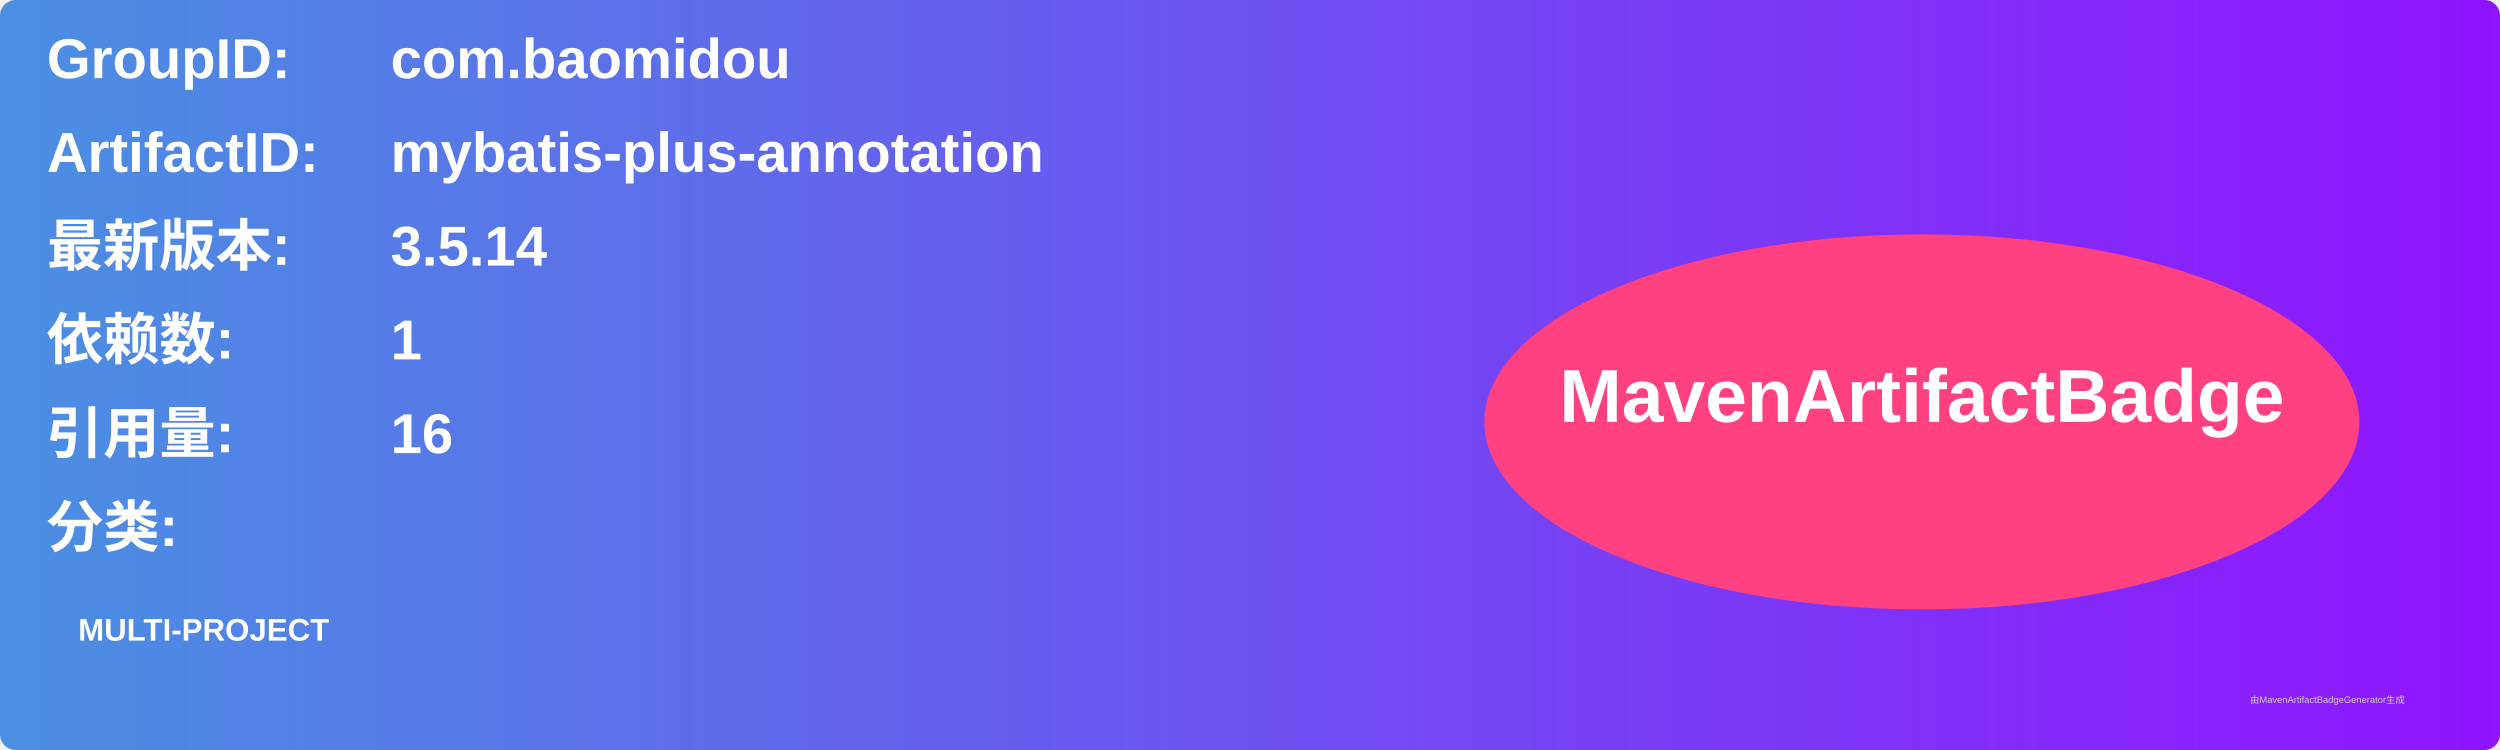
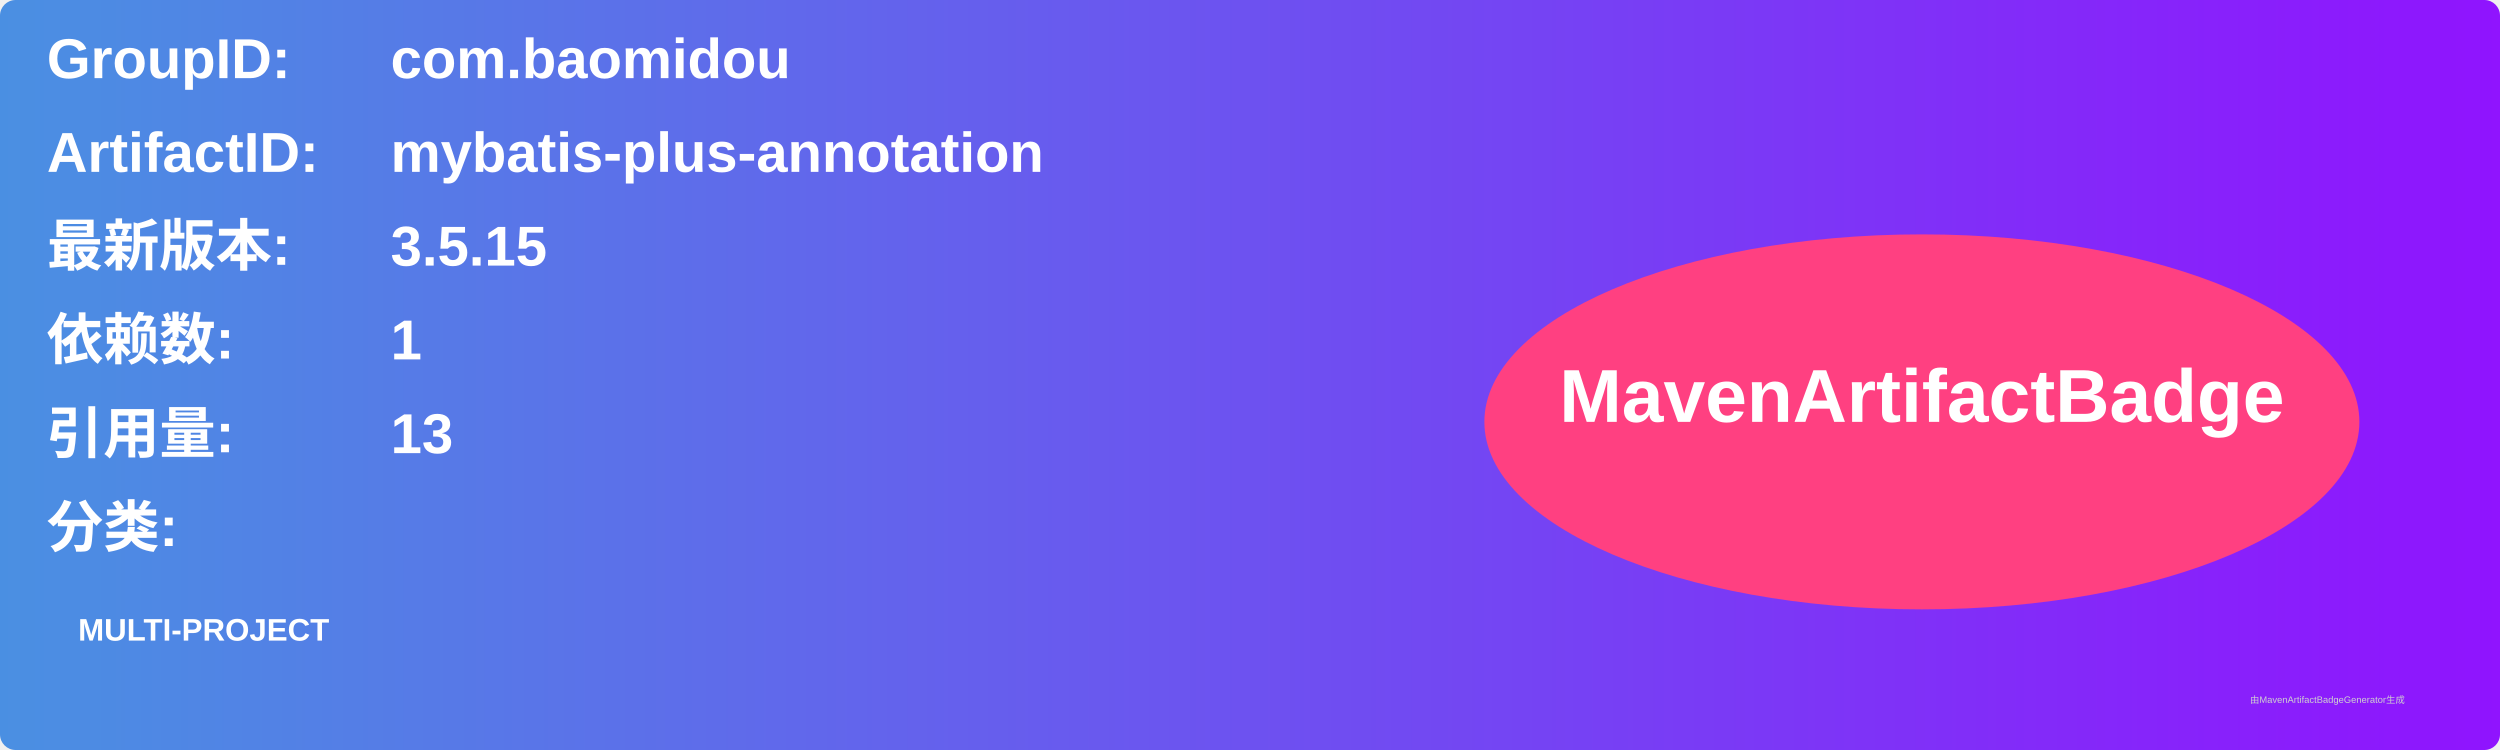
<svg xmlns="http://www.w3.org/2000/svg" width="800" height="240" viewBox="0 0 800 240">
  <linearGradient id="grad" x1="0%" y1="0%" x2="100%" y2="0%">
    <stop offset="0%" stop-color="#4a90e2" />
    <stop offset="100%" stop-color="#9013fe" />
  </linearGradient>
  <rect width="100%" height="100%" rx="5" ry="5" fill="url(#grad)" />
  <g transform="translate(15, 15)">
    <text x="0" y="10" font-family="Arial" font-size="18" fill="white" font-weight="bold" width="260">GroupID:</text>
    <text x="110" y="10" font-family="Arial" font-size="18" fill="white" font-weight="bold" width="460">com.baomidou</text>
    <text x="0" y="40" font-family="Arial" font-size="18" fill="white" font-weight="bold" width="260">ArtifactID:</text>
    <text x="110" y="40" font-family="Arial" font-size="18" fill="white" font-weight="bold" width="460">mybatis-plus-annotation</text>
    <text x="0" y="70" font-family="Arial" font-size="18" fill="white" font-weight="bold">最新版本:</text>
    <text x="110" y="70" font-family="Arial" font-size="18" fill="white" font-weight="bold">
-       <tspan font-weight="bold">3.5.14</tspan>
+       <tspan font-weight="bold">3.5.15</tspan>
    </text>
    <text x="0" y="100" font-family="Arial" font-size="18" fill="white" font-weight="bold">依赖数: </text>
    <text x="110" y="100" font-family="Arial" font-size="18" fill="white">
      <tspan font-weight="bold">1</tspan>
    </text>
    <text x="0" y="130" font-family="Arial" font-size="18" fill="white" font-weight="bold">引用量: </text>
    <text x="110" y="130" font-family="Arial" font-size="18" fill="white">
-       <tspan font-weight="bold">16</tspan>
+       <tspan font-weight="bold">13</tspan>
    </text>
    <text x="0" y="160" font-family="Arial" font-size="18" fill="white" font-weight="bold">分类:</text>
    <text x="10" y="190" font-family="Arial" font-size="10" fill="white">
      <tspan font-weight="bold">MULTI-PROJECT</tspan>
    </text>
    <ellipse cx="600" cy="120" rx="140" ry="60" fill="#ff4081" />
    <text x="600" y="120" text-anchor="middle" font-family="Arial" font-size="24" fill="white" font-weight="bold">MavenArtifactBadge</text>
  </g>
  <text x="720" y="225" font-family="Arial" font-size="3" fill="#d0d0d0">由MavenArtifactBadgeGenerator生成</text>
</svg>
